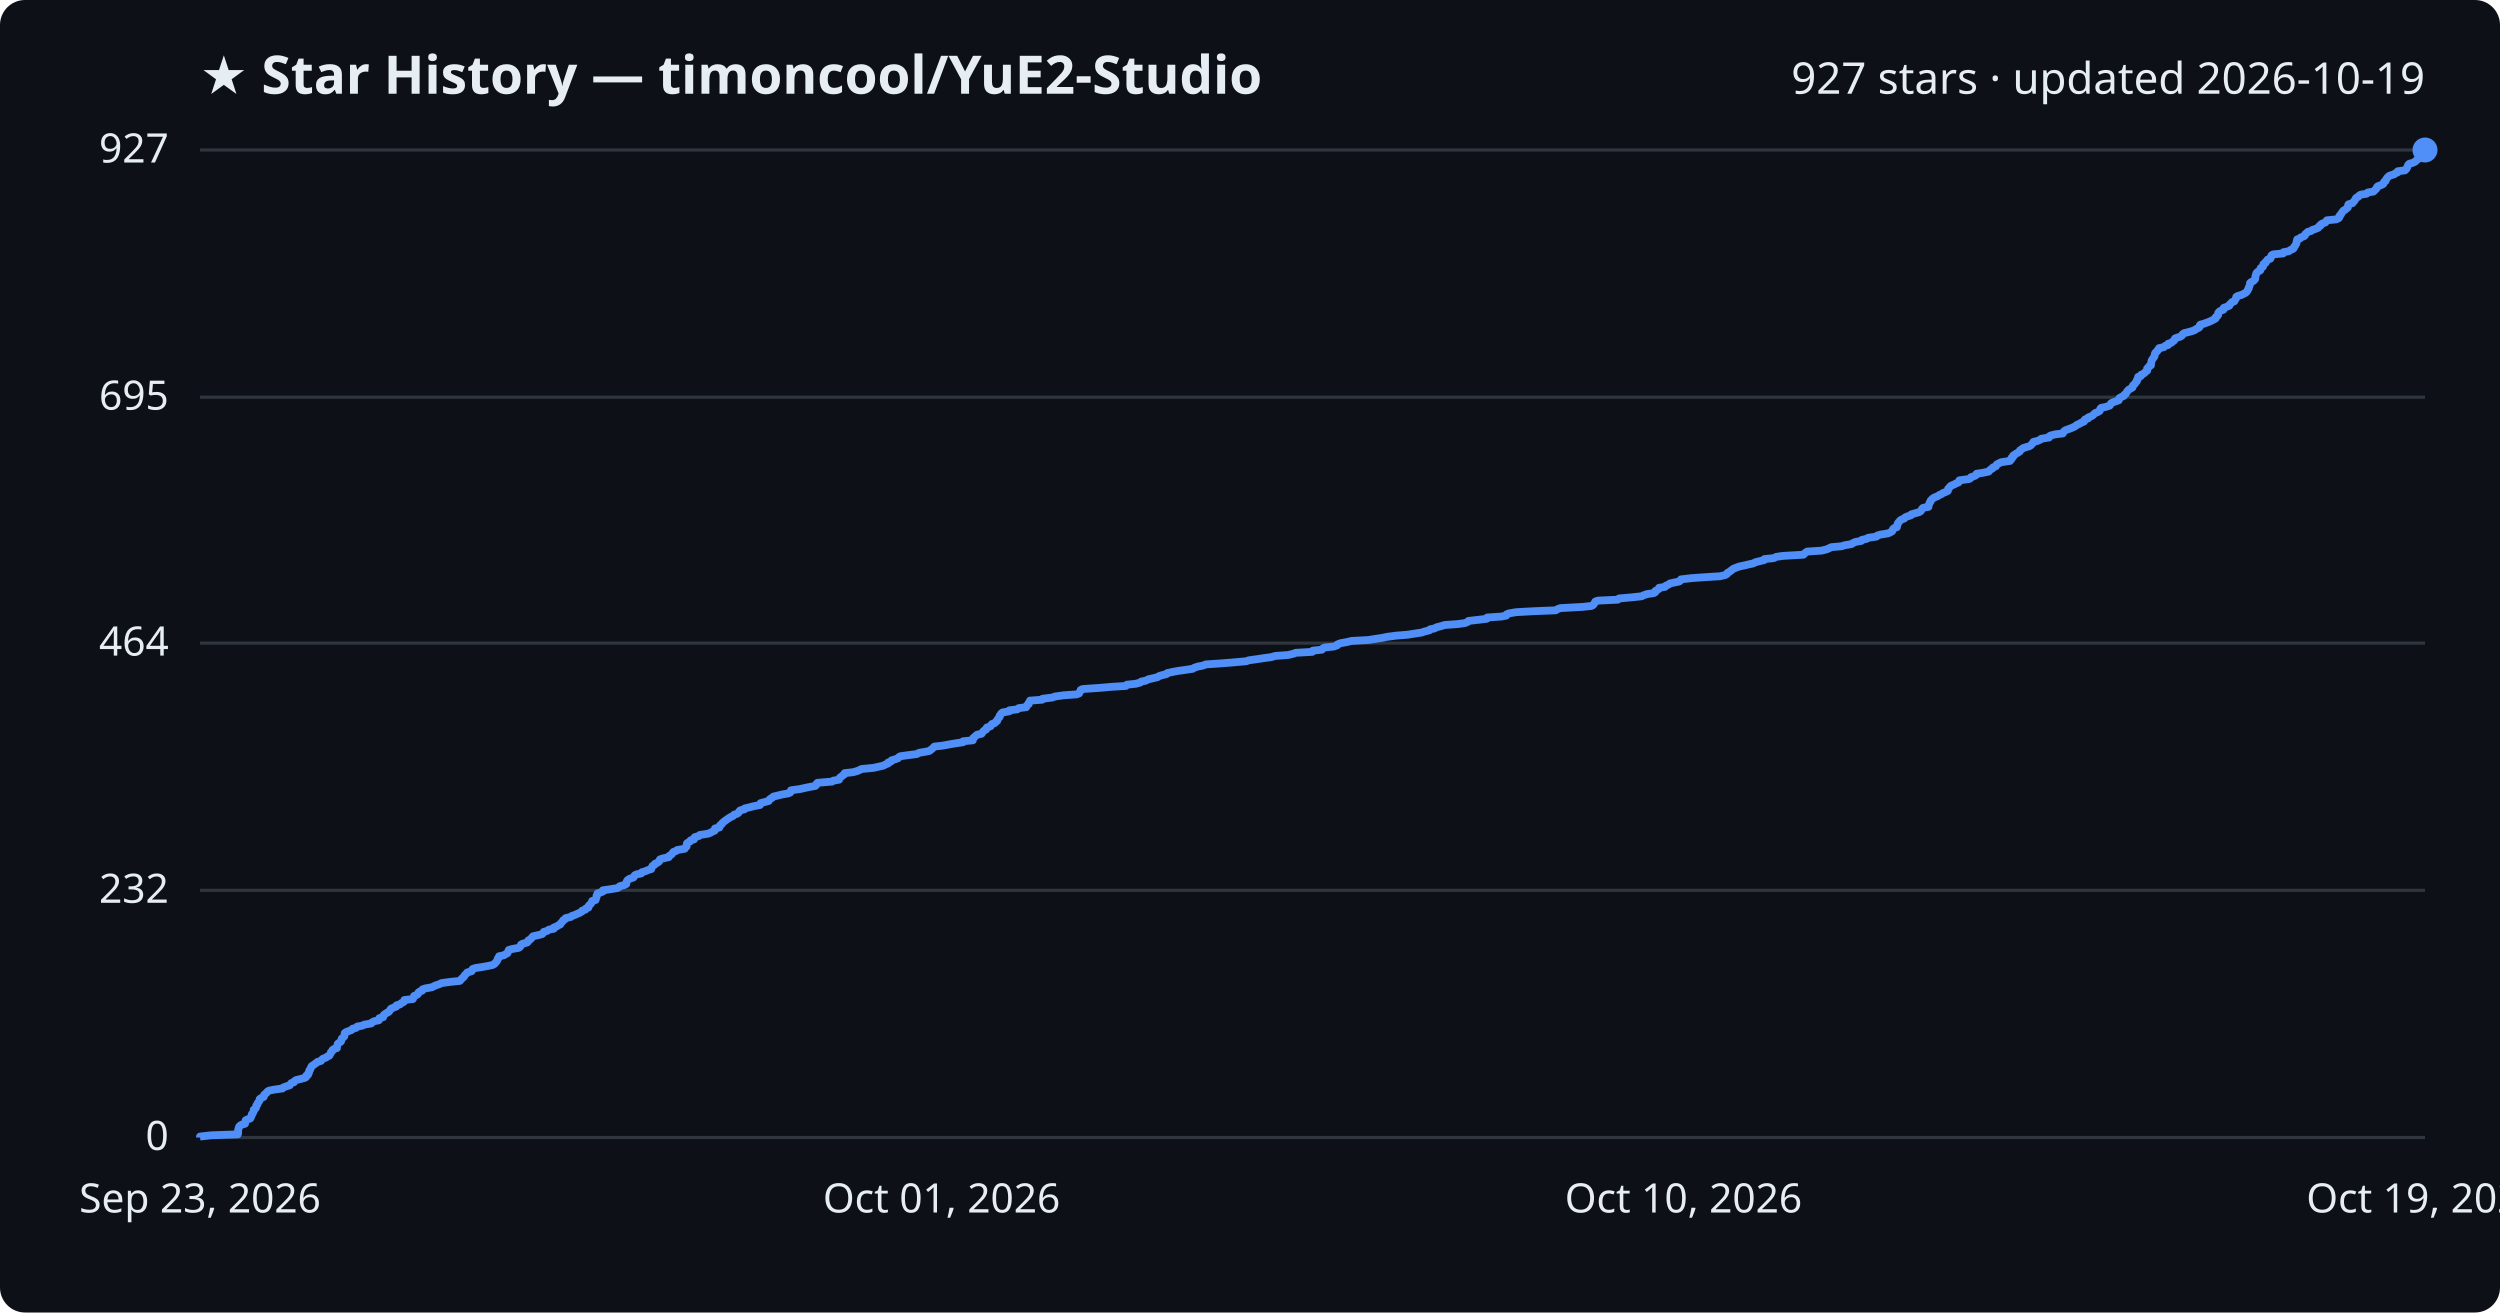
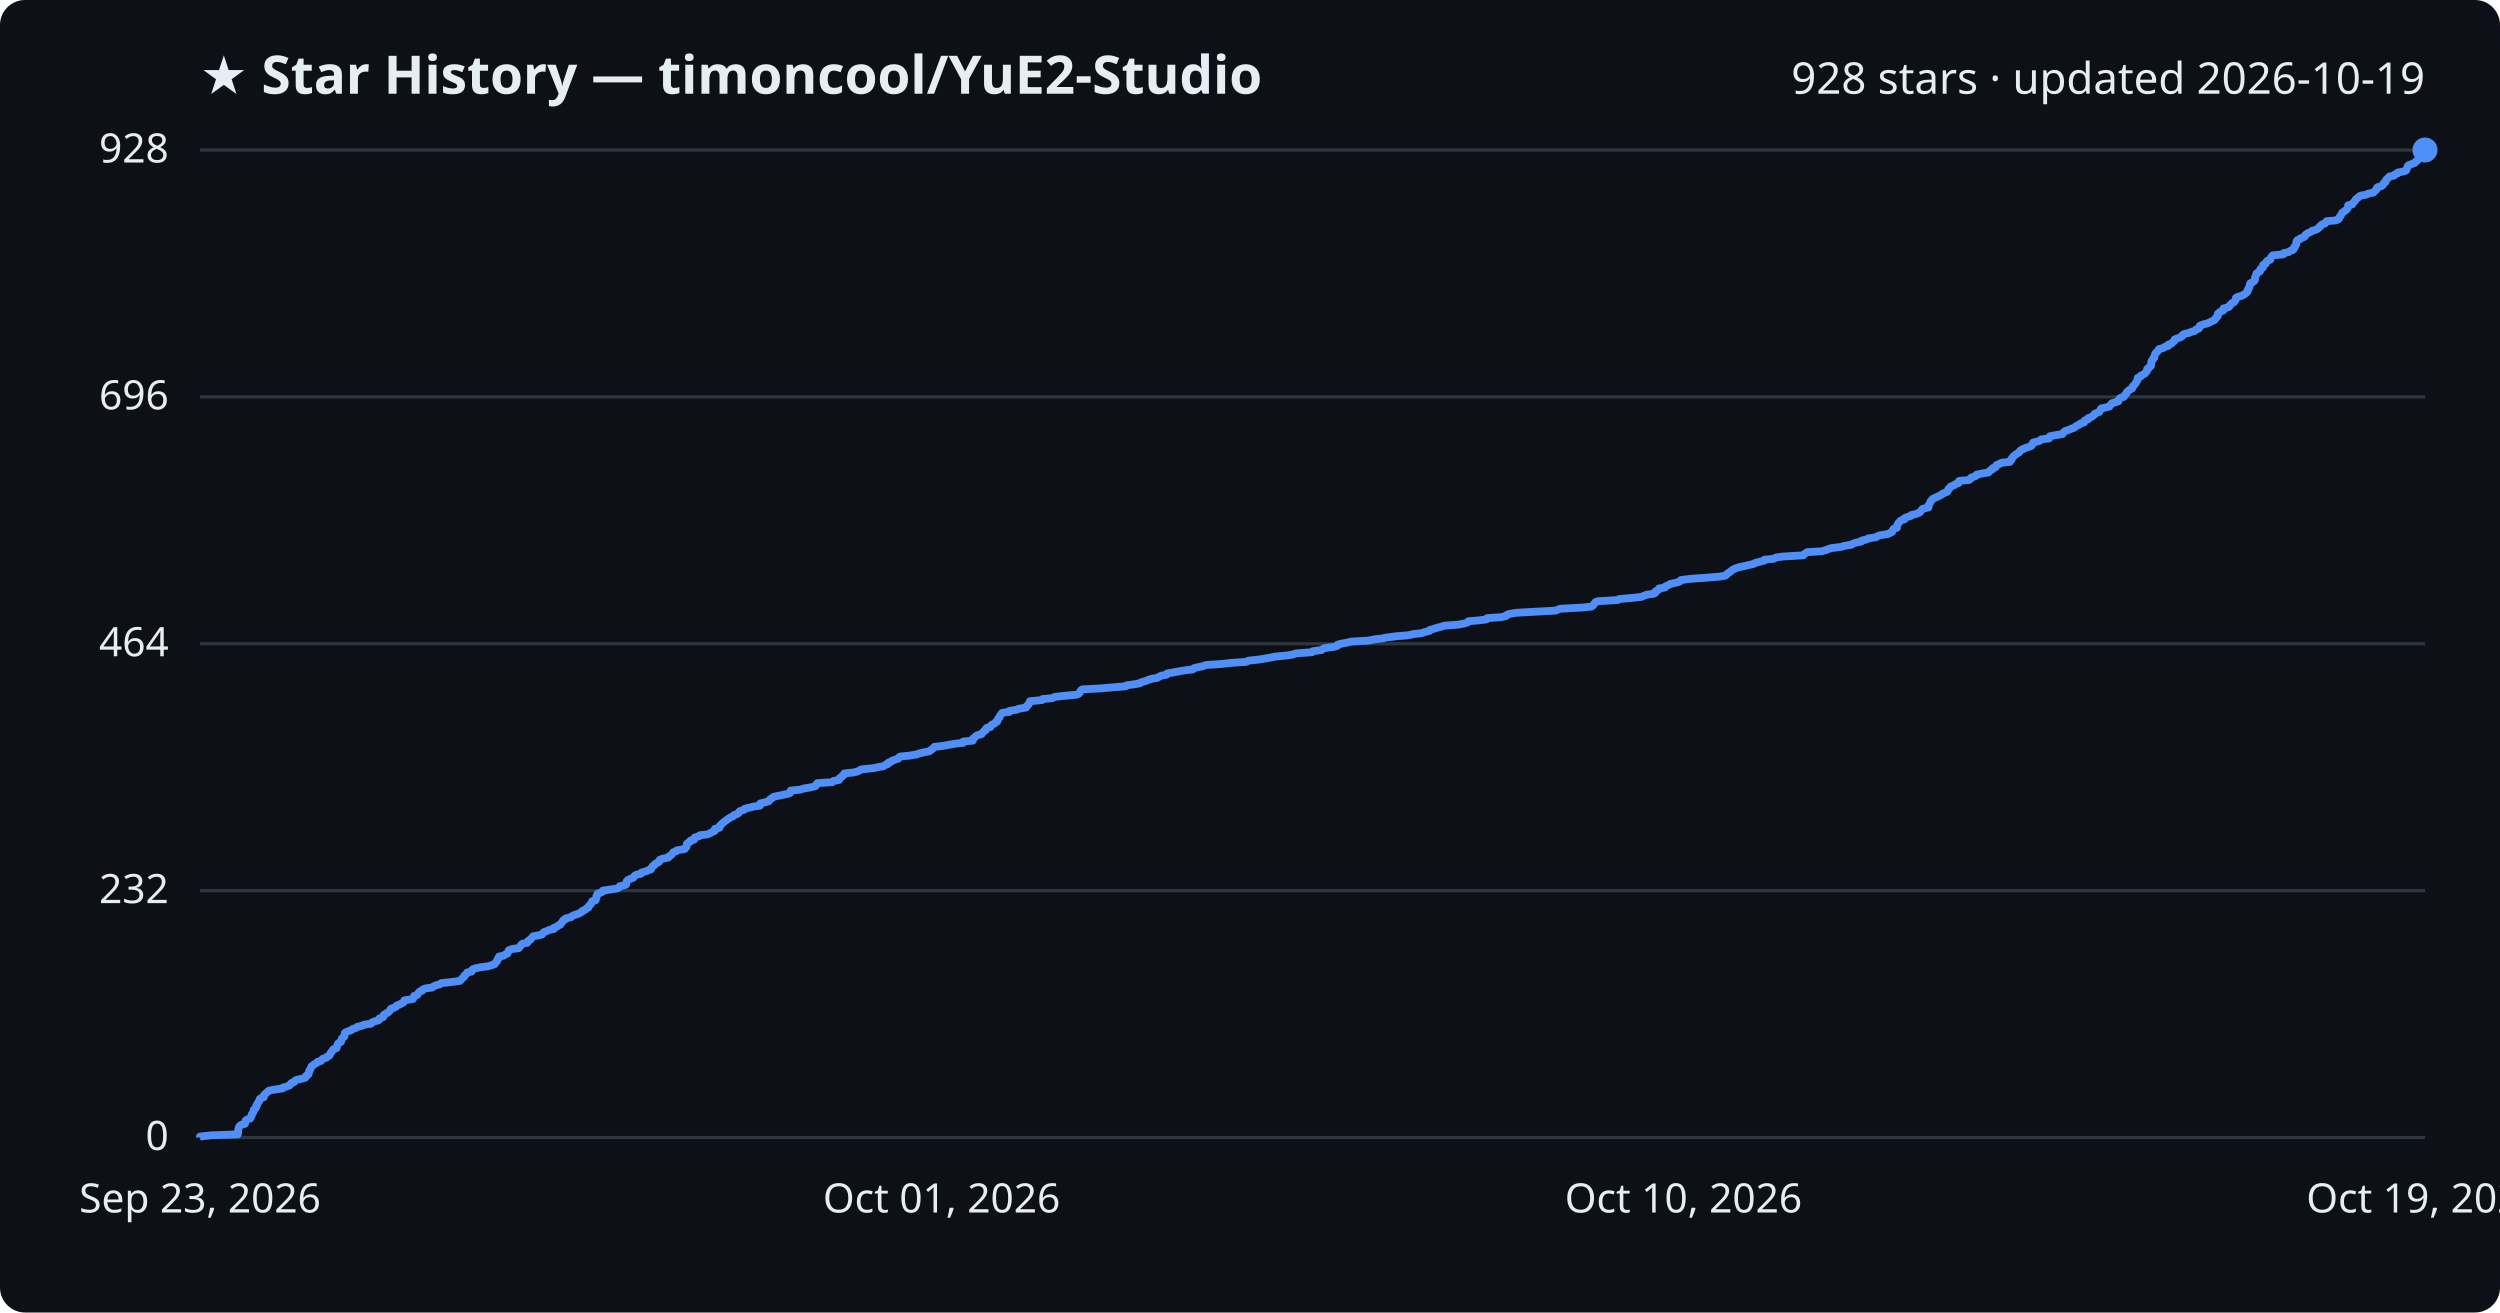
<svg xmlns="http://www.w3.org/2000/svg" viewBox="0 0 800 420" font-family="Segoe UI, sans-serif">
  <rect width="800" height="420" fill="#0d1117" rx="8" />
  <text x="64" y="30" fill="#e6edf3" font-size="17" font-weight="700">★ Star History — timoncool/YuE2-Studio</text>
-   <text x="776" y="30" fill="#e6edf3" font-size="14" text-anchor="end">927 stars · updated 2026-10-19</text>
+   <text x="776" y="30" fill="#e6edf3" font-size="14" text-anchor="end">928 stars · updated 2026-10-19</text>
  <line x1="64" y1="364.0" x2="776" y2="364.0" stroke="#30363d" stroke-width="1" />
  <text x="54" y="368.0" fill="#e6edf3" font-size="13" text-anchor="end">0</text>
-   <line x1="64" y1="284.9" x2="776" y2="284.9" stroke="#30363d" stroke-width="1" />
-   <text x="54" y="288.9" fill="#e6edf3" font-size="13" text-anchor="end">232</text>
-   <line x1="64" y1="205.8" x2="776" y2="205.8" stroke="#30363d" stroke-width="1" />
-   <text x="54" y="209.8" fill="#e6edf3" font-size="13" text-anchor="end">464</text>
-   <line x1="64" y1="127.1" x2="776" y2="127.1" stroke="#30363d" stroke-width="1" />
-   <text x="54" y="131.1" fill="#e6edf3" font-size="13" text-anchor="end">695</text>
+   <line x1="64" y1="285.0" x2="776" y2="285.0" stroke="#30363d" stroke-width="1" />
+   <text x="54" y="289.0" fill="#e6edf3" font-size="13" text-anchor="end">232</text>
+   <line x1="64" y1="206.0" x2="776" y2="206.0" stroke="#30363d" stroke-width="1" />
+   <text x="54" y="210.0" fill="#e6edf3" font-size="13" text-anchor="end">464</text>
+   <line x1="64" y1="127.0" x2="776" y2="127.0" stroke="#30363d" stroke-width="1" />
+   <text x="54" y="131.0" fill="#e6edf3" font-size="13" text-anchor="end">696</text>
  <line x1="64" y1="48.0" x2="776" y2="48.0" stroke="#30363d" stroke-width="1" />
-   <text x="54" y="52.0" fill="#e6edf3" font-size="13" text-anchor="end">927</text>
-   <path d="M64.0,364.0 L64.0,363.7 L67.5,363.3 L76.1,363.0 L76.2,362.6 L76.2,362.3 L76.2,362.0 L76.2,361.6 L76.3,361.3 L76.4,360.9 L76.5,360.6 L76.7,360.3 L77.3,359.9 L78.4,359.6 L78.5,359.2 L78.5,358.9 L78.6,358.5 L79.2,358.2 L80.1,357.9 L80.3,357.5 L80.4,357.2 L80.6,356.8 L80.6,356.5 L80.9,356.2 L81.1,355.8 L81.2,355.5 L81.2,355.1 L81.7,354.8 L81.9,354.5 L82.0,354.1 L82.0,353.8 L82.4,353.4 L82.4,353.1 L82.6,352.8 L82.9,352.4 L83.1,352.1 L83.1,351.7 L83.5,351.4 L84.4,351.0 L84.5,350.7 L84.5,350.4 L84.9,350.0 L85.3,349.7 L85.6,349.3 L86.1,349.0 L87.6,348.7 L90.4,348.3 L90.6,348.0 L91.7,347.6 L92.7,347.3 L92.9,347.0 L93.2,346.6 L94.1,346.3 L94.3,345.9 L94.8,345.6 L96.1,345.3 L97.6,344.9 L98.0,344.6 L98.0,344.2 L98.6,343.9 L98.6,343.5 L98.9,343.2 L98.9,342.9 L99.0,342.5 L99.3,342.2 L99.4,341.8 L99.6,341.5 L99.7,341.2 L100.3,340.8 L100.7,340.5 L101.3,340.1 L101.6,339.8 L102.7,339.5 L103.0,339.1 L103.3,338.8 L104.4,338.4 L104.7,338.1 L105.4,337.8 L105.6,337.4 L105.8,337.1 L105.9,336.7 L106.3,336.4 L106.4,336.0 L106.8,335.7 L107.8,335.4 L107.8,335.0 L107.9,334.7 L108.0,334.3 L108.1,334.0 L108.5,333.7 L109.1,333.3 L109.2,333.0 L109.3,332.6 L109.4,332.3 L109.8,332.0 L110.2,331.6 L110.2,331.3 L110.3,330.9 L110.3,330.6 L110.7,330.3 L111.7,329.9 L112.5,329.6 L112.8,329.2 L114.0,328.9 L114.3,328.5 L116.0,328.2 L116.5,327.9 L118.8,327.5 L119.0,327.2 L119.7,326.8 L121.2,326.5 L121.4,326.2 L121.4,325.8 L122.6,325.5 L122.7,325.1 L122.8,324.8 L123.2,324.5 L123.8,324.1 L124.4,323.8 L124.7,323.4 L124.9,323.1 L125.1,322.8 L126.0,322.4 L126.8,322.1 L126.9,321.7 L128.0,321.4 L128.4,321.0 L129.1,320.7 L129.4,320.4 L129.4,320.0 L132.1,319.7 L132.3,319.3 L132.4,319.0 L132.5,318.7 L133.5,318.3 L133.8,318.0 L133.9,317.6 L134.3,317.3 L135.1,317.0 L135.2,316.6 L136.1,316.3 L138.3,315.9 L138.8,315.6 L139.5,315.3 L140.7,314.9 L141.2,314.6 L144.1,314.2 L147.1,313.9 L147.5,313.5 L147.7,313.2 L148.1,312.9 L148.5,312.5 L148.6,312.2 L149.0,311.8 L149.3,311.5 L149.5,311.2 L150.9,310.8 L151.1,310.5 L151.2,310.1 L152.0,309.8 L153.9,309.5 L156.2,309.1 L157.6,308.8 L158.3,308.4 L158.5,308.1 L158.8,307.8 L159.1,307.4 L159.2,307.1 L159.3,306.7 L159.7,306.4 L159.7,306.0 L161.2,305.7 L161.7,305.4 L162.4,305.0 L162.5,304.7 L162.7,304.3 L162.8,304.0 L163.8,303.7 L166.0,303.3 L166.4,303.0 L166.7,302.6 L166.7,302.3 L167.2,302.0 L168.7,301.6 L169.0,301.3 L169.1,300.9 L169.7,300.6 L170.0,300.3 L170.3,299.9 L170.6,299.6 L172.4,299.2 L173.5,298.9 L173.8,298.6 L174.0,298.2 L175.1,297.9 L175.6,297.5 L177.2,297.2 L177.2,296.8 L178.1,296.5 L178.5,296.2 L179.3,295.8 L179.4,295.5 L179.8,295.1 L180.1,294.8 L180.2,294.5 L180.9,294.1 L181.0,293.8 L182.7,293.4 L183.0,293.1 L183.9,292.8 L184.8,292.4 L185.5,292.1 L186.2,291.7 L186.3,291.4 L187.3,291.1 L187.5,290.7 L188.3,290.4 L188.3,290.0 L188.5,289.7 L189.0,289.3 L189.2,289.0 L189.4,288.7 L189.5,288.3 L190.6,288.0 L190.7,287.6 L190.8,287.3 L190.9,287.0 L190.9,286.6 L191.2,286.3 L191.2,285.9 L192.1,285.6 L192.9,285.3 L192.9,284.9 L195.0,284.6 L197.5,284.2 L198.1,283.9 L198.3,283.6 L199.8,283.2 L200.4,282.9 L200.4,282.5 L200.5,282.2 L200.7,281.8 L201.0,281.5 L201.5,281.2 L202.7,280.8 L202.9,280.5 L203.1,280.1 L203.7,279.8 L205.2,279.5 L205.4,279.1 L206.5,278.8 L207.4,278.4 L208.4,278.1 L208.4,277.8 L208.7,277.4 L208.8,277.1 L209.5,276.7 L209.6,276.4 L210.3,276.1 L210.9,275.7 L211.0,275.4 L211.2,275.0 L212.1,274.7 L214.0,274.3 L214.0,274.0 L214.5,273.7 L215.0,273.3 L215.2,273.0 L215.5,272.6 L216.4,272.3 L216.7,272.0 L219.1,271.6 L219.2,271.3 L219.7,270.9 L219.7,270.6 L219.8,270.3 L219.8,269.9 L220.2,269.6 L220.9,269.2 L221.0,268.9 L222.1,268.6 L222.1,268.2 L222.3,267.9 L223.7,267.5 L223.9,267.2 L226.5,266.8 L227.3,266.5 L227.8,266.2 L228.7,265.8 L228.8,265.5 L228.8,265.1 L230.2,264.8 L230.3,264.5 L230.4,264.1 L230.9,263.8 L231.1,263.4 L231.5,263.1 L231.8,262.8 L232.4,262.4 L232.8,262.1 L233.4,261.7 L233.9,261.4 L234.6,261.1 L234.9,260.7 L235.9,260.4 L236.4,260.0 L236.5,259.7 L236.9,259.3 L238.2,259.0 L238.3,258.7 L240.0,258.3 L241.1,258.0 L243.2,257.6 L243.3,257.3 L243.4,257.0 L244.9,256.6 L246.0,256.3 L246.2,255.9 L246.5,255.6 L247.1,255.3 L247.5,254.9 L248.8,254.6 L250.4,254.2 L252.2,253.9 L252.9,253.6 L253.0,253.2 L253.1,252.9 L256.0,252.5 L257.3,252.2 L259.2,251.8 L260.9,251.5 L261.2,251.2 L261.3,250.8 L261.6,250.5 L266.3,250.1 L266.7,249.8 L268.5,249.5 L268.6,249.1 L268.8,248.8 L269.4,248.4 L269.7,248.1 L270.2,247.8 L270.3,247.4 L273.0,247.1 L274.4,246.7 L275.1,246.4 L275.6,246.1 L279.6,245.7 L280.9,245.4 L282.7,245.0 L283.2,244.7 L284.2,244.3 L284.2,244.0 L285.1,243.7 L285.3,243.3 L286.4,243.0 L287.4,242.6 L287.6,242.3 L288.1,242.0 L291.0,241.6 L293.4,241.3 L294.1,240.9 L295.9,240.6 L297.4,240.3 L297.9,239.9 L298.3,239.6 L298.7,239.2 L299.0,238.9 L301.7,238.6 L303.8,238.2 L305.6,237.9 L308.2,237.5 L308.2,237.2 L311.3,236.9 L311.4,236.5 L311.4,236.2 L311.9,235.8 L312.2,235.5 L312.7,235.1 L314.1,234.8 L314.3,234.5 L314.6,234.1 L314.9,233.8 L315.6,233.4 L315.6,233.1 L315.8,232.8 L317.0,232.4 L317.1,232.1 L317.4,231.7 L318.3,231.4 L318.5,231.1 L319.1,230.7 L319.1,230.4 L319.4,230.0 L319.6,229.7 L319.9,229.4 L319.9,229.0 L320.2,228.7 L320.4,228.3 L320.8,228.0 L323.0,227.6 L323.0,227.3 L325.5,227.0 L326.0,226.6 L328.4,226.3 L328.5,225.9 L328.7,225.6 L329.2,225.3 L329.2,224.9 L329.5,224.6 L329.6,224.2 L333.5,223.9 L333.6,223.6 L336.8,223.2 L337.5,222.9 L340.3,222.5 L344.5,222.2 L345.3,221.9 L345.5,221.5 L345.7,221.2 L345.8,220.8 L346.4,220.5 L352.1,220.1 L355.5,219.8 L360.3,219.5 L360.6,219.1 L363.5,218.8 L364.9,218.4 L365.2,218.1 L366.7,217.8 L367.4,217.4 L368.7,217.1 L370.4,216.7 L370.8,216.4 L371.7,216.1 L373.3,215.7 L373.5,215.4 L375.3,215.0 L376.9,214.7 L379.1,214.4 L381.7,214.0 L382.1,213.7 L383.3,213.3 L384.9,213.0 L385.9,212.6 L390.5,212.3 L394.3,212.0 L398.8,211.6 L399.6,211.3 L402.5,210.9 L404.4,210.6 L406.7,210.3 L408.1,209.9 L412.2,209.6 L413.9,209.2 L414.6,208.9 L419.9,208.6 L420.1,208.2 L423.0,207.9 L423.3,207.5 L423.8,207.2 L426.8,206.9 L427.9,206.5 L428.0,206.2 L429.1,205.8 L430.8,205.5 L432.5,205.1 L437.9,204.8 L439.8,204.5 L442.4,204.1 L443.8,203.8 L446.8,203.4 L450.5,203.1 L452.4,202.8 L455.0,202.4 L455.8,202.1 L457.4,201.7 L457.6,201.4 L459.0,201.1 L459.8,200.7 L461.0,200.4 L462.3,200.0 L466.5,199.7 L468.7,199.4 L469.7,199.0 L469.9,198.7 L473.4,198.3 L475.8,198.0 L475.9,197.6 L480.4,197.3 L482.0,197.0 L482.1,196.6 L482.8,196.3 L485.1,195.9 L490.5,195.6 L497.8,195.3 L498.5,194.9 L499.3,194.6 L506.5,194.2 L509.3,193.9 L509.8,193.6 L510.1,193.2 L510.3,192.9 L510.5,192.5 L511.3,192.2 L517.7,191.9 L518.1,191.5 L521.6,191.2 L525.4,190.8 L525.9,190.5 L527.1,190.1 L529.2,189.8 L529.7,189.5 L529.7,189.1 L530.3,188.8 L530.9,188.4 L530.9,188.1 L532.8,187.8 L533.1,187.4 L533.9,187.1 L534.4,186.7 L535.8,186.4 L537.3,186.1 L537.8,185.7 L537.9,185.4 L541.3,185.0 L545.6,184.7 L550.4,184.4 L552.1,184.0 L552.6,183.7 L552.8,183.3 L553.4,183.0 L553.9,182.6 L554.3,182.3 L554.7,182.0 L555.7,181.6 L556.5,181.3 L558.4,180.9 L559.6,180.6 L561.0,180.3 L561.8,179.9 L563.0,179.6 L564.6,179.2 L564.6,178.9 L567.6,178.6 L568.4,178.2 L570.4,177.9 L577.1,177.5 L577.4,177.2 L577.7,176.9 L578.3,176.5 L582.9,176.2 L584.5,175.8 L585.2,175.5 L586.0,175.1 L589.3,174.8 L590.2,174.5 L592.5,174.1 L592.9,173.8 L593.8,173.4 L595.6,173.1 L595.7,172.8 L597.4,172.4 L597.8,172.1 L600.5,171.7 L600.7,171.4 L601.6,171.1 L604.1,170.7 L604.8,170.4 L605.5,170.0 L605.6,169.7 L605.7,169.4 L606.1,169.0 L607.0,168.7 L607.0,168.3 L607.2,168.0 L607.2,167.7 L607.4,167.3 L607.7,167.0 L608.0,166.6 L608.4,166.3 L609.4,165.9 L609.6,165.6 L610.2,165.3 L611.5,164.9 L611.6,164.6 L613.0,164.2 L614.1,163.9 L614.6,163.6 L614.9,163.2 L615.0,162.9 L615.4,162.5 L617.1,162.2 L617.1,161.9 L617.2,161.5 L617.4,161.2 L617.5,160.8 L617.8,160.5 L617.8,160.2 L618.2,159.8 L618.5,159.5 L619.2,159.1 L620.0,158.8 L620.6,158.4 L621.3,158.1 L621.7,157.8 L622.7,157.4 L623.3,157.1 L623.4,156.7 L623.4,156.4 L623.8,156.1 L624.0,155.7 L624.4,155.4 L625.4,155.0 L625.9,154.7 L626.7,154.4 L627.0,154.0 L627.0,153.7 L630.1,153.3 L630.6,153.0 L630.7,152.7 L631.9,152.3 L632.4,152.0 L632.5,151.6 L634.5,151.3 L636.4,150.9 L636.6,150.6 L636.9,150.3 L637.6,149.9 L637.7,149.6 L638.7,149.2 L638.8,148.9 L639.0,148.6 L639.8,148.2 L640.4,147.9 L643.2,147.5 L643.2,147.2 L643.7,146.9 L643.7,146.5 L644.2,146.2 L644.2,145.8 L644.7,145.5 L645.1,145.2 L645.8,144.8 L646.3,144.5 L646.4,144.1 L646.9,143.8 L647.4,143.4 L648.3,143.1 L649.4,142.8 L650.0,142.4 L650.2,142.1 L650.6,141.7 L650.7,141.4 L652.0,141.1 L652.9,140.7 L653.2,140.4 L655.7,140.0 L655.7,139.7 L656.1,139.4 L657.6,139.0 L660.1,138.7 L660.3,138.3 L660.5,138.0 L660.9,137.7 L662.0,137.3 L662.8,137.0 L663.7,136.6 L664.2,136.3 L664.7,135.9 L665.5,135.6 L665.9,135.3 L666.9,134.9 L666.9,134.6 L667.2,134.2 L668.2,133.9 L668.2,133.6 L669.2,133.2 L669.7,132.9 L670.1,132.5 L670.4,132.2 L671.2,131.9 L671.9,131.5 L672.0,131.2 L672.1,130.8 L672.4,130.5 L673.9,130.2 L675.1,129.8 L675.3,129.5 L675.5,129.1 L676.0,128.8 L677.1,128.4 L678.0,128.1 L678.0,127.8 L678.2,127.4 L678.7,127.1 L679.6,126.7 L679.7,126.4 L680.2,126.1 L680.4,125.7 L680.6,125.4 L680.9,125.0 L681.2,124.7 L681.7,124.4 L682.4,124.0 L682.4,123.7 L682.6,123.3 L683.0,123.0 L683.2,122.7 L683.5,122.3 L683.8,122.0 L683.8,121.6 L684.1,121.3 L684.2,120.9 L684.2,120.6 L685.1,120.3 L685.2,119.9 L685.9,119.6 L686.4,119.2 L686.6,118.9 L687.1,118.6 L687.1,118.2 L687.1,117.9 L687.6,117.5 L687.7,117.2 L688.3,116.9 L688.3,116.5 L688.4,116.2 L688.4,115.8 L688.5,115.5 L688.6,115.2 L688.9,114.8 L689.1,114.5 L689.4,114.1 L689.5,113.8 L689.5,113.4 L689.6,113.1 L689.8,112.8 L690.3,112.4 L690.4,112.1 L690.9,111.7 L690.9,111.4 L692.4,111.1 L692.8,110.7 L693.8,110.4 L693.8,110.0 L694.8,109.7 L695.1,109.4 L695.7,109.0 L695.9,108.7 L696.0,108.3 L696.8,108.0 L697.8,107.7 L698.3,107.3 L698.4,107.0 L698.9,106.6 L700.2,106.3 L701.3,106.0 L702.4,105.6 L702.7,105.3 L703.6,104.9 L703.9,104.6 L703.9,104.2 L704.1,103.9 L705.2,103.6 L706.3,103.2 L707.1,102.9 L707.9,102.5 L708.5,102.2 L709.0,101.9 L709.0,101.5 L709.5,101.2 L709.8,100.8 L709.8,100.5 L709.8,100.2 L710.1,99.8 L710.5,99.5 L711.5,99.1 L711.5,98.8 L711.6,98.5 L712.8,98.1 L713.4,97.8 L713.5,97.4 L713.9,97.1 L714.2,96.7 L715.0,96.4 L715.1,96.1 L715.4,95.7 L715.6,95.4 L715.6,95.0 L716.1,94.7 L717.2,94.4 L718.0,94.0 L718.6,93.7 L719.0,93.3 L719.2,93.0 L719.3,92.7 L719.6,92.3 L719.6,92.0 L719.8,91.6 L719.9,91.3 L720.0,91.0 L720.0,90.6 L720.3,90.3 L721.1,89.9 L721.4,89.6 L721.7,89.2 L721.7,88.9 L721.7,88.6 L721.8,88.2 L721.9,87.9 L722.0,87.5 L722.2,87.2 L722.6,86.9 L723.3,86.5 L723.3,86.2 L723.4,85.8 L724.0,85.5 L724.2,85.2 L724.2,84.8 L724.3,84.5 L725.0,84.1 L725.0,83.8 L725.4,83.5 L725.6,83.1 L726.5,82.8 L726.7,82.4 L726.7,82.1 L726.9,81.7 L727.4,81.4 L730.6,81.1 L730.7,80.7 L732.4,80.4 L732.9,80.0 L733.7,79.7 L734.0,79.4 L734.1,79.0 L734.4,78.7 L734.6,78.3 L734.8,78.0 L734.9,77.7 L734.9,77.3 L735.0,77.0 L735.1,76.6 L736.0,76.3 L736.2,76.0 L737.3,75.6 L737.6,75.3 L737.7,74.9 L738.1,74.6 L738.5,74.2 L739.6,73.9 L739.9,73.6 L741.1,73.2 L741.8,72.9 L742.0,72.5 L742.6,72.2 L742.6,71.9 L743.2,71.5 L744.1,71.2 L744.4,70.8 L744.6,70.5 L747.6,70.2 L748.4,69.8 L748.6,69.5 L748.6,69.1 L749.0,68.8 L749.1,68.5 L749.4,68.1 L749.6,67.8 L749.9,67.4 L750.5,67.1 L750.9,66.7 L751.3,66.4 L751.3,66.1 L751.4,65.7 L751.5,65.4 L752.8,65.0 L753.0,64.7 L753.3,64.4 L753.6,64.0 L753.7,63.7 L754.0,63.3 L754.6,63.0 L754.8,62.7 L755.4,62.3 L757.3,62.0 L757.7,61.6 L759.5,61.3 L759.8,61.0 L760.2,60.6 L760.5,60.3 L760.6,59.9 L760.9,59.6 L762.0,59.2 L762.6,58.9 L762.8,58.6 L762.9,58.2 L763.4,57.9 L763.5,57.5 L763.7,57.2 L763.9,56.9 L764.3,56.5 L764.7,56.2 L766.1,55.8 L766.4,55.5 L767.2,55.2 L767.3,54.8 L769.6,54.5 L770.0,54.1 L770.2,53.8 L770.3,53.5 L770.5,53.1 L770.6,52.8 L771.0,52.4 L772.1,52.1 L772.9,51.7 L773.1,51.4 L773.6,51.1 L773.8,50.7 L774.2,50.4 L774.4,50.0 L774.8,49.7 L775.1,49.4 L775.2,49.0 L775.6,48.7 L775.8,48.3 L776.0,48.0 L776.0,48.0" fill="none" stroke="#4f8ff7" stroke-width="2.5" stroke-linejoin="round" />
+   <text x="54" y="52.0" fill="#e6edf3" font-size="13" text-anchor="end">928</text>
+   <path d="M64.0,364.0 L64.0,363.7 L67.5,363.3 L76.1,363.0 L76.2,362.6 L76.2,362.3 L76.2,362.0 L76.2,361.6 L76.3,361.3 L76.4,360.9 L76.5,360.6 L76.7,360.3 L77.3,359.9 L78.4,359.6 L78.5,359.2 L78.5,358.9 L78.6,358.6 L79.2,358.2 L80.1,357.9 L80.3,357.5 L80.4,357.2 L80.6,356.8 L80.6,356.5 L80.9,356.2 L81.1,355.8 L81.2,355.5 L81.2,355.1 L81.7,354.8 L81.9,354.5 L82.0,354.1 L82.0,353.8 L82.4,353.4 L82.4,353.1 L82.6,352.8 L82.9,352.4 L83.1,352.1 L83.1,351.7 L83.5,351.4 L84.4,351.1 L84.5,350.7 L84.5,350.4 L84.9,350.0 L85.3,349.7 L85.6,349.4 L86.1,349.0 L87.6,348.7 L90.4,348.3 L90.6,348.0 L91.7,347.7 L92.7,347.3 L92.9,347.0 L93.2,346.6 L94.1,346.3 L94.2,346.0 L94.8,345.6 L96.1,345.3 L97.6,344.9 L97.9,344.6 L98.0,344.2 L98.6,343.9 L98.6,343.6 L98.9,343.2 L98.9,342.9 L99.0,342.5 L99.3,342.2 L99.4,341.9 L99.6,341.5 L99.7,341.2 L100.3,340.8 L100.7,340.5 L101.3,340.2 L101.6,339.8 L102.7,339.5 L103.0,339.1 L103.3,338.8 L104.4,338.5 L104.7,338.1 L105.4,337.8 L105.6,337.4 L105.8,337.1 L105.9,336.8 L106.3,336.4 L106.4,336.1 L106.8,335.7 L107.7,335.4 L107.8,335.1 L107.9,334.7 L108.0,334.4 L108.1,334.0 L108.5,333.7 L109.1,333.4 L109.2,333.0 L109.3,332.7 L109.4,332.3 L109.8,332.0 L110.2,331.7 L110.2,331.3 L110.3,331.0 L110.3,330.6 L110.7,330.3 L111.7,329.9 L112.5,329.6 L112.8,329.3 L114.0,328.9 L114.3,328.6 L116.0,328.2 L116.5,327.9 L118.7,327.6 L119.0,327.2 L119.7,326.9 L121.1,326.5 L121.4,326.2 L121.4,325.9 L122.6,325.5 L122.7,325.2 L122.8,324.8 L123.2,324.5 L123.8,324.2 L124.4,323.8 L124.7,323.5 L124.9,323.1 L125.1,322.8 L126.0,322.5 L126.8,322.1 L126.9,321.8 L128.0,321.4 L128.4,321.1 L129.1,320.8 L129.4,320.4 L129.4,320.1 L132.1,319.7 L132.3,319.4 L132.4,319.1 L132.5,318.7 L133.5,318.4 L133.8,318.0 L133.9,317.7 L134.3,317.3 L135.1,317.0 L135.2,316.7 L136.1,316.3 L138.3,316.0 L138.8,315.6 L139.5,315.3 L140.7,315.0 L141.2,314.6 L144.1,314.3 L147.1,313.9 L147.5,313.6 L147.7,313.3 L148.1,312.9 L148.5,312.6 L148.6,312.2 L149.0,311.9 L149.3,311.6 L149.5,311.2 L150.9,310.9 L151.1,310.5 L151.2,310.2 L152.0,309.9 L153.9,309.5 L156.2,309.2 L157.5,308.8 L158.3,308.5 L158.5,308.2 L158.8,307.8 L159.1,307.5 L159.2,307.1 L159.3,306.8 L159.7,306.5 L159.7,306.1 L161.2,305.8 L161.7,305.4 L162.4,305.1 L162.5,304.8 L162.7,304.4 L162.8,304.1 L163.8,303.7 L166.0,303.4 L166.3,303.0 L166.6,302.7 L166.7,302.4 L167.2,302.0 L168.7,301.7 L169.0,301.3 L169.1,301.0 L169.7,300.7 L170.0,300.3 L170.3,300.0 L170.6,299.6 L172.4,299.3 L173.5,299.0 L173.8,298.6 L174.0,298.3 L175.1,297.9 L175.6,297.6 L177.2,297.3 L177.2,296.9 L178.1,296.6 L178.5,296.2 L179.3,295.9 L179.4,295.6 L179.8,295.2 L180.1,294.9 L180.2,294.5 L180.9,294.2 L181.0,293.9 L182.7,293.5 L183.0,293.2 L183.8,292.8 L184.8,292.5 L185.5,292.2 L186.2,291.8 L186.3,291.5 L187.3,291.1 L187.5,290.8 L188.3,290.4 L188.3,290.1 L188.5,289.8 L189.0,289.4 L189.2,289.1 L189.4,288.7 L189.5,288.4 L190.6,288.1 L190.7,287.7 L190.8,287.4 L190.8,287.0 L190.9,286.7 L191.2,286.4 L191.2,286.0 L192.1,285.7 L192.9,285.3 L192.9,285.0 L195.0,284.7 L197.5,284.3 L198.1,284.0 L198.3,283.6 L199.8,283.3 L200.4,283.0 L200.4,282.6 L200.5,282.3 L200.6,281.9 L201.0,281.6 L201.5,281.3 L202.6,280.9 L202.9,280.6 L203.1,280.2 L203.7,279.9 L205.1,279.6 L205.3,279.2 L206.5,278.9 L207.4,278.5 L208.3,278.2 L208.4,277.8 L208.7,277.5 L208.8,277.2 L209.5,276.8 L209.6,276.5 L210.3,276.1 L210.9,275.8 L210.9,275.5 L211.2,275.1 L212.0,274.8 L213.9,274.4 L214.0,274.1 L214.5,273.8 L215.0,273.4 L215.2,273.1 L215.5,272.7 L216.4,272.4 L216.6,272.1 L219.1,271.7 L219.2,271.4 L219.7,271.0 L219.7,270.7 L219.8,270.4 L219.8,270.0 L220.2,269.7 L220.9,269.3 L220.9,269.0 L222.1,268.7 L222.1,268.3 L222.3,268.0 L223.7,267.6 L223.9,267.3 L226.4,267.0 L227.3,266.6 L227.8,266.3 L228.7,265.9 L228.8,265.6 L228.8,265.2 L230.2,264.9 L230.3,264.6 L230.4,264.2 L230.8,263.9 L231.1,263.5 L231.5,263.2 L231.8,262.9 L232.4,262.5 L232.8,262.2 L233.4,261.8 L233.9,261.5 L234.6,261.2 L234.9,260.8 L235.9,260.5 L236.4,260.1 L236.5,259.8 L236.9,259.5 L238.2,259.1 L238.3,258.8 L240.0,258.4 L241.1,258.1 L243.2,257.8 L243.3,257.4 L243.3,257.1 L244.9,256.7 L246.0,256.4 L246.2,256.1 L246.5,255.7 L247.1,255.4 L247.5,255.0 L248.8,254.7 L250.4,254.4 L252.2,254.0 L252.9,253.7 L253.0,253.3 L253.0,253.0 L256.0,252.7 L257.3,252.3 L259.2,252.0 L260.9,251.6 L261.2,251.3 L261.3,250.9 L261.6,250.6 L266.3,250.3 L266.7,249.9 L268.5,249.6 L268.6,249.2 L268.8,248.9 L269.4,248.6 L269.6,248.2 L270.2,247.9 L270.2,247.5 L273.0,247.2 L274.4,246.9 L275.1,246.5 L275.6,246.2 L279.6,245.8 L280.9,245.5 L282.7,245.2 L283.2,244.8 L284.1,244.5 L284.2,244.1 L285.1,243.8 L285.3,243.5 L286.4,243.1 L287.4,242.8 L287.6,242.4 L288.0,242.1 L291.0,241.8 L293.4,241.4 L294.1,241.1 L295.9,240.7 L297.4,240.4 L297.8,240.1 L298.3,239.7 L298.7,239.4 L299.0,239.0 L301.7,238.7 L303.8,238.3 L305.6,238.0 L308.2,237.7 L308.2,237.3 L311.3,237.0 L311.4,236.6 L311.4,236.3 L311.9,236.0 L312.2,235.6 L312.7,235.3 L314.1,234.9 L314.3,234.6 L314.6,234.3 L314.9,233.9 L315.5,233.6 L315.5,233.2 L315.8,232.9 L317.0,232.6 L317.1,232.2 L317.4,231.9 L318.3,231.5 L318.5,231.2 L319.1,230.9 L319.1,230.5 L319.4,230.2 L319.5,229.8 L319.9,229.5 L319.9,229.2 L320.2,228.8 L320.4,228.5 L320.7,228.1 L323.0,227.8 L323.0,227.5 L325.4,227.1 L326.0,226.8 L328.4,226.4 L328.4,226.1 L328.7,225.8 L329.2,225.4 L329.2,225.1 L329.5,224.7 L329.6,224.4 L333.5,224.0 L333.6,223.7 L336.8,223.4 L337.5,223.0 L340.3,222.7 L344.5,222.3 L345.2,222.0 L345.5,221.7 L345.7,221.3 L345.8,221.0 L346.3,220.6 L352.0,220.3 L355.5,220.0 L360.3,219.6 L360.5,219.3 L363.5,218.9 L364.9,218.6 L365.2,218.3 L366.7,217.9 L367.4,217.6 L368.6,217.2 L370.4,216.9 L370.8,216.6 L371.7,216.2 L373.3,215.9 L373.5,215.5 L375.3,215.2 L376.9,214.9 L379.1,214.5 L381.7,214.2 L382.1,213.8 L383.3,213.5 L384.9,213.2 L385.9,212.8 L390.5,212.5 L394.3,212.1 L398.8,211.8 L399.5,211.4 L402.5,211.1 L404.4,210.8 L406.7,210.4 L408.1,210.1 L412.2,209.7 L413.9,209.4 L414.6,209.1 L419.9,208.7 L420.1,208.4 L422.9,208.0 L423.3,207.7 L423.8,207.4 L426.8,207.0 L427.9,206.7 L428.0,206.3 L429.1,206.0 L430.8,205.7 L432.5,205.3 L437.8,205.0 L439.8,204.6 L442.3,204.3 L443.7,204.0 L446.8,203.6 L450.5,203.3 L452.4,202.9 L455.0,202.6 L455.8,202.3 L457.4,201.9 L457.5,201.6 L458.9,201.2 L459.8,200.9 L461.0,200.6 L462.3,200.2 L466.5,199.9 L468.7,199.5 L469.6,199.2 L469.9,198.8 L473.4,198.5 L475.7,198.2 L475.9,197.8 L480.3,197.5 L482.0,197.1 L482.1,196.8 L482.8,196.5 L485.1,196.1 L490.4,195.8 L497.7,195.4 L498.5,195.1 L499.3,194.8 L506.5,194.4 L509.3,194.1 L509.8,193.7 L510.0,193.4 L510.3,193.1 L510.5,192.7 L511.3,192.4 L517.7,192.0 L518.1,191.7 L521.5,191.4 L525.3,191.0 L525.9,190.7 L527.0,190.3 L529.2,190.0 L529.7,189.7 L529.7,189.3 L530.3,189.0 L530.9,188.6 L530.9,188.3 L532.8,188.0 L533.0,187.6 L533.8,187.3 L534.4,186.9 L535.7,186.6 L537.3,186.2 L537.8,185.9 L537.9,185.6 L541.3,185.2 L545.6,184.9 L550.4,184.5 L552.1,184.2 L552.5,183.9 L552.8,183.5 L553.3,183.2 L553.9,182.8 L554.2,182.5 L554.7,182.2 L555.6,181.8 L556.5,181.5 L558.4,181.1 L559.6,180.8 L561.0,180.5 L561.8,180.1 L563.0,179.8 L564.5,179.4 L564.6,179.1 L567.6,178.8 L568.3,178.4 L570.4,178.1 L577.1,177.7 L577.3,177.4 L577.7,177.1 L578.3,176.7 L582.9,176.4 L584.4,176.0 L585.1,175.7 L586.0,175.4 L589.2,175.0 L590.1,174.7 L592.5,174.3 L592.9,174.0 L593.7,173.7 L595.6,173.3 L595.7,173.0 L597.4,172.6 L597.8,172.3 L600.4,171.9 L600.7,171.6 L601.5,171.3 L604.1,170.9 L604.7,170.6 L605.5,170.2 L605.6,169.9 L605.7,169.6 L606.0,169.2 L607.0,168.9 L607.0,168.5 L607.1,168.2 L607.2,167.9 L607.4,167.5 L607.7,167.2 L608.0,166.8 L608.4,166.5 L609.4,166.2 L609.5,165.8 L610.1,165.5 L611.5,165.1 L611.6,164.8 L613.0,164.5 L614.1,164.1 L614.5,163.8 L614.8,163.4 L615.0,163.1 L615.3,162.8 L617.1,162.4 L617.1,162.1 L617.1,161.7 L617.4,161.4 L617.5,161.1 L617.7,160.7 L617.8,160.4 L618.2,160.0 L618.4,159.7 L619.2,159.3 L619.9,159.0 L620.5,158.7 L621.3,158.3 L621.6,158.0 L622.6,157.6 L623.2,157.3 L623.3,157.0 L623.4,156.6 L623.8,156.3 L624.0,155.9 L624.4,155.6 L625.3,155.3 L625.8,154.9 L626.7,154.6 L626.9,154.2 L626.9,153.9 L630.1,153.6 L630.6,153.2 L630.7,152.9 L631.8,152.5 L632.4,152.2 L632.5,151.9 L634.4,151.5 L636.3,151.2 L636.6,150.8 L636.9,150.5 L637.6,150.2 L637.7,149.8 L638.6,149.5 L638.7,149.1 L638.9,148.8 L639.8,148.5 L640.4,148.1 L643.2,147.8 L643.2,147.4 L643.7,147.1 L643.7,146.8 L644.1,146.4 L644.2,146.1 L644.7,145.7 L645.1,145.4 L645.7,145.0 L646.2,144.7 L646.3,144.4 L646.8,144.0 L647.4,143.7 L648.3,143.3 L649.3,143.0 L650.0,142.7 L650.2,142.3 L650.6,142.0 L650.6,141.6 L651.9,141.3 L652.8,141.0 L653.2,140.6 L655.7,140.3 L655.7,139.9 L656.0,139.6 L657.5,139.3 L660.0,138.9 L660.2,138.6 L660.5,138.2 L660.9,137.9 L661.9,137.6 L662.8,137.2 L663.7,136.9 L664.2,136.5 L664.6,136.2 L665.4,135.9 L665.8,135.5 L666.9,135.2 L666.9,134.8 L667.2,134.5 L668.2,134.2 L668.2,133.8 L669.1,133.5 L669.7,133.1 L670.1,132.8 L670.3,132.4 L671.1,132.1 L671.8,131.8 L672.0,131.4 L672.1,131.1 L672.4,130.7 L673.8,130.4 L675.0,130.1 L675.3,129.7 L675.5,129.4 L675.9,129.0 L677.1,128.7 L677.9,128.4 L677.9,128.0 L678.1,127.7 L678.6,127.3 L679.6,127.0 L679.7,126.7 L680.1,126.3 L680.4,126.0 L680.5,125.6 L680.8,125.3 L681.1,125.0 L681.7,124.6 L682.3,124.3 L682.4,123.9 L682.5,123.6 L682.9,123.3 L683.2,122.9 L683.4,122.6 L683.7,122.2 L683.8,121.9 L684.0,121.6 L684.1,121.2 L684.1,120.9 L685.0,120.5 L685.1,120.2 L685.9,119.8 L686.4,119.5 L686.6,119.2 L687.0,118.8 L687.1,118.5 L687.1,118.1 L687.6,117.8 L687.7,117.5 L688.3,117.1 L688.3,116.8 L688.4,116.4 L688.4,116.1 L688.4,115.8 L688.6,115.4 L688.9,115.1 L689.0,114.7 L689.4,114.4 L689.4,114.1 L689.5,113.7 L689.6,113.4 L689.8,113.0 L690.2,112.7 L690.4,112.4 L690.8,112.0 L690.9,111.7 L692.4,111.3 L692.7,111.0 L693.8,110.7 L693.8,110.3 L694.8,110.0 L695.1,109.6 L695.6,109.3 L695.9,109.0 L695.9,108.6 L696.7,108.3 L697.8,107.9 L698.3,107.6 L698.4,107.2 L698.9,106.9 L700.2,106.6 L701.2,106.2 L702.3,105.9 L702.6,105.5 L703.5,105.2 L703.8,104.9 L703.8,104.5 L704.0,104.2 L705.1,103.8 L706.3,103.5 L707.0,103.2 L707.8,102.8 L708.5,102.5 L708.9,102.1 L709.0,101.8 L709.4,101.5 L709.7,101.1 L709.7,100.8 L709.7,100.4 L710.1,100.1 L710.4,99.8 L711.4,99.4 L711.5,99.1 L711.5,98.7 L712.8,98.4 L713.4,98.1 L713.5,97.7 L713.9,97.4 L714.2,97.0 L714.9,96.7 L715.1,96.4 L715.4,96.0 L715.5,95.7 L715.5,95.3 L716.1,95.0 L717.2,94.7 L718.0,94.3 L718.5,94.0 L718.9,93.6 L719.2,93.3 L719.2,92.9 L719.5,92.6 L719.5,92.3 L719.8,91.9 L719.9,91.6 L719.9,91.2 L720.0,90.9 L720.2,90.6 L721.0,90.2 L721.4,89.9 L721.6,89.5 L721.6,89.2 L721.6,88.9 L721.7,88.5 L721.9,88.2 L722.0,87.8 L722.1,87.5 L722.6,87.2 L723.2,86.8 L723.3,86.5 L723.3,86.1 L723.9,85.8 L724.2,85.5 L724.2,85.1 L724.2,84.8 L725.0,84.4 L725.0,84.1 L725.3,83.8 L725.6,83.4 L726.5,83.1 L726.6,82.7 L726.7,82.4 L726.9,82.1 L727.3,81.7 L730.6,81.4 L730.7,81.0 L732.3,80.7 L732.8,80.3 L733.7,80.0 L734.0,79.7 L734.0,79.3 L734.4,79.0 L734.5,78.6 L734.8,78.3 L734.8,78.0 L734.8,77.6 L734.9,77.3 L735.1,76.9 L735.9,76.6 L736.1,76.3 L737.2,75.9 L737.6,75.6 L737.7,75.2 L738.1,74.9 L738.5,74.6 L739.5,74.2 L739.8,73.9 L741.1,73.5 L741.7,73.2 L741.9,72.9 L742.5,72.5 L742.6,72.2 L743.1,71.8 L744.0,71.5 L744.3,71.2 L744.5,70.8 L747.6,70.5 L748.4,70.1 L748.5,69.8 L748.6,69.5 L749.0,69.1 L749.1,68.8 L749.4,68.4 L749.5,68.1 L749.9,67.8 L750.5,67.4 L750.9,67.1 L751.2,66.7 L751.3,66.4 L751.4,66.0 L751.4,65.7 L752.7,65.4 L752.9,65.0 L753.2,64.7 L753.6,64.3 L753.7,64.0 L754.0,63.7 L754.5,63.3 L754.8,63.0 L755.4,62.6 L757.2,62.3 L757.7,62.0 L759.5,61.6 L759.7,61.3 L760.2,60.9 L760.5,60.6 L760.5,60.3 L760.8,59.9 L762.0,59.6 L762.5,59.2 L762.7,58.9 L762.8,58.6 L763.4,58.2 L763.4,57.9 L763.6,57.5 L763.9,57.2 L764.3,56.9 L764.6,56.5 L766.1,56.2 L766.4,55.8 L767.2,55.5 L767.3,55.2 L769.5,54.8 L770.0,54.5 L770.1,54.1 L770.3,53.8 L770.4,53.4 L770.5,53.1 L770.9,52.8 L772.0,52.4 L772.8,52.1 L773.0,51.7 L773.5,51.4 L773.8,51.1 L774.2,50.7 L774.4,50.4 L774.7,50.0 L775.0,49.7 L775.1,49.4 L775.5,49.0 L775.7,48.7 L775.9,48.3 L776.0,48.0 L776.0,48.0" fill="none" stroke="#4f8ff7" stroke-width="2.5" stroke-linejoin="round" />
  <circle cx="776.0" cy="48.0" r="4" fill="#4f8ff7" />
  <text x="64.0" y="388" fill="#e6edf3" font-size="13" text-anchor="middle">Sep 23, 2026</text>
  <text x="301.3" y="388" fill="#e6edf3" font-size="13" text-anchor="middle">Oct 01, 2026</text>
  <text x="538.7" y="388" fill="#e6edf3" font-size="13" text-anchor="middle">Oct 10, 2026</text>
  <text x="776.0" y="388" fill="#e6edf3" font-size="13" text-anchor="middle">Oct 19, 2026</text>
</svg>
